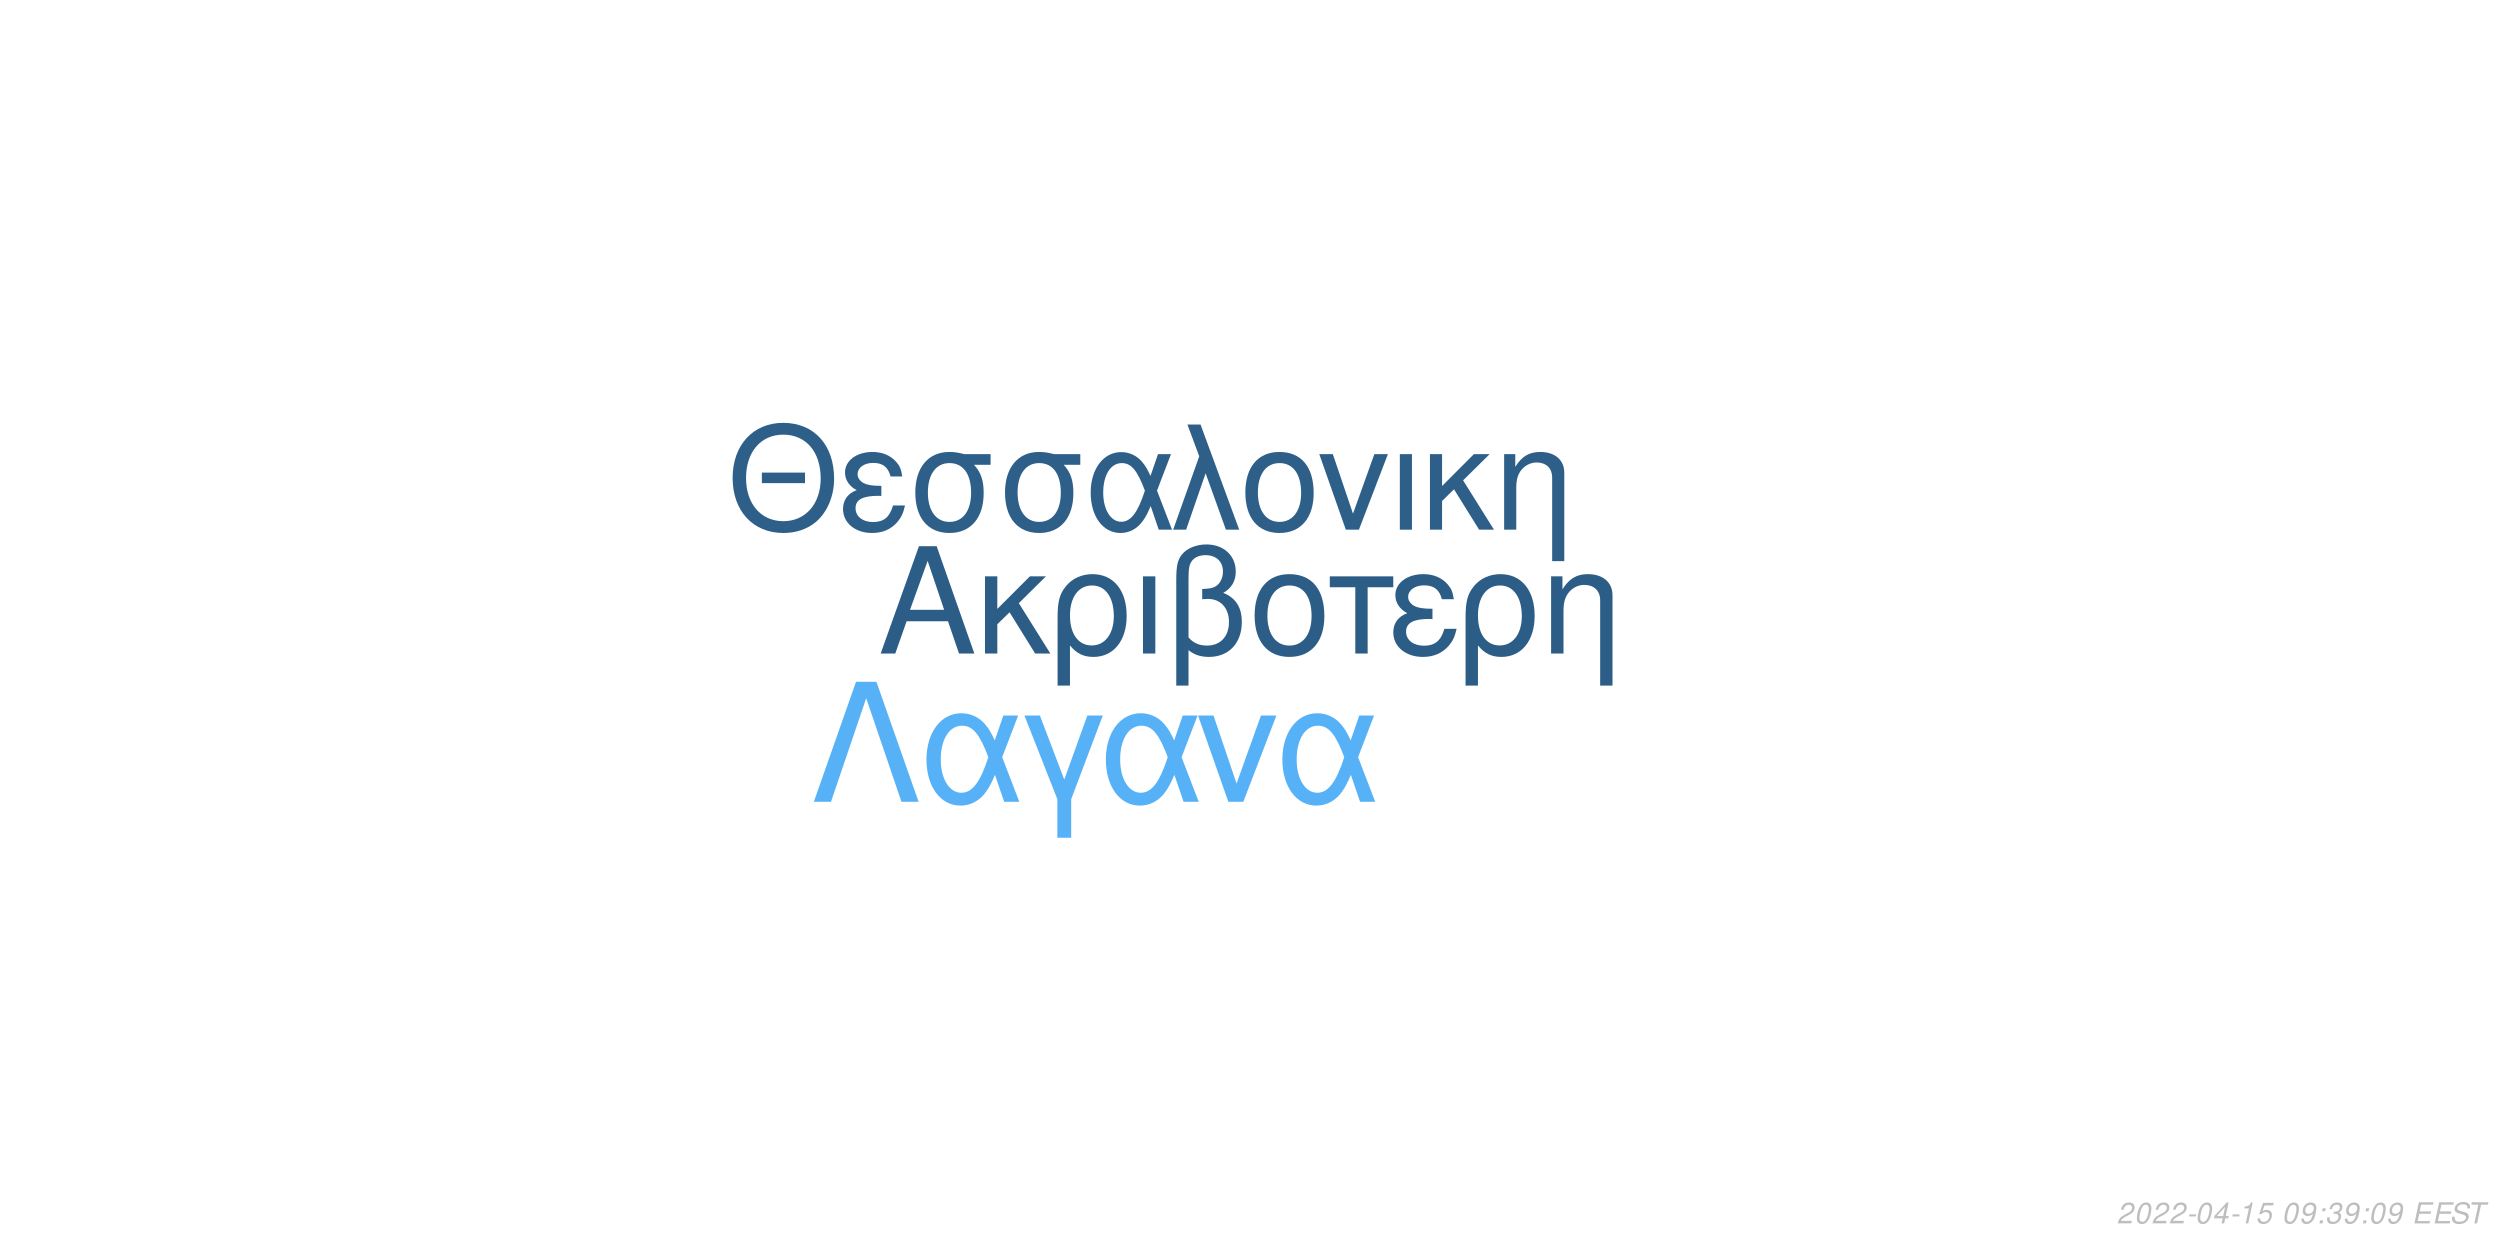
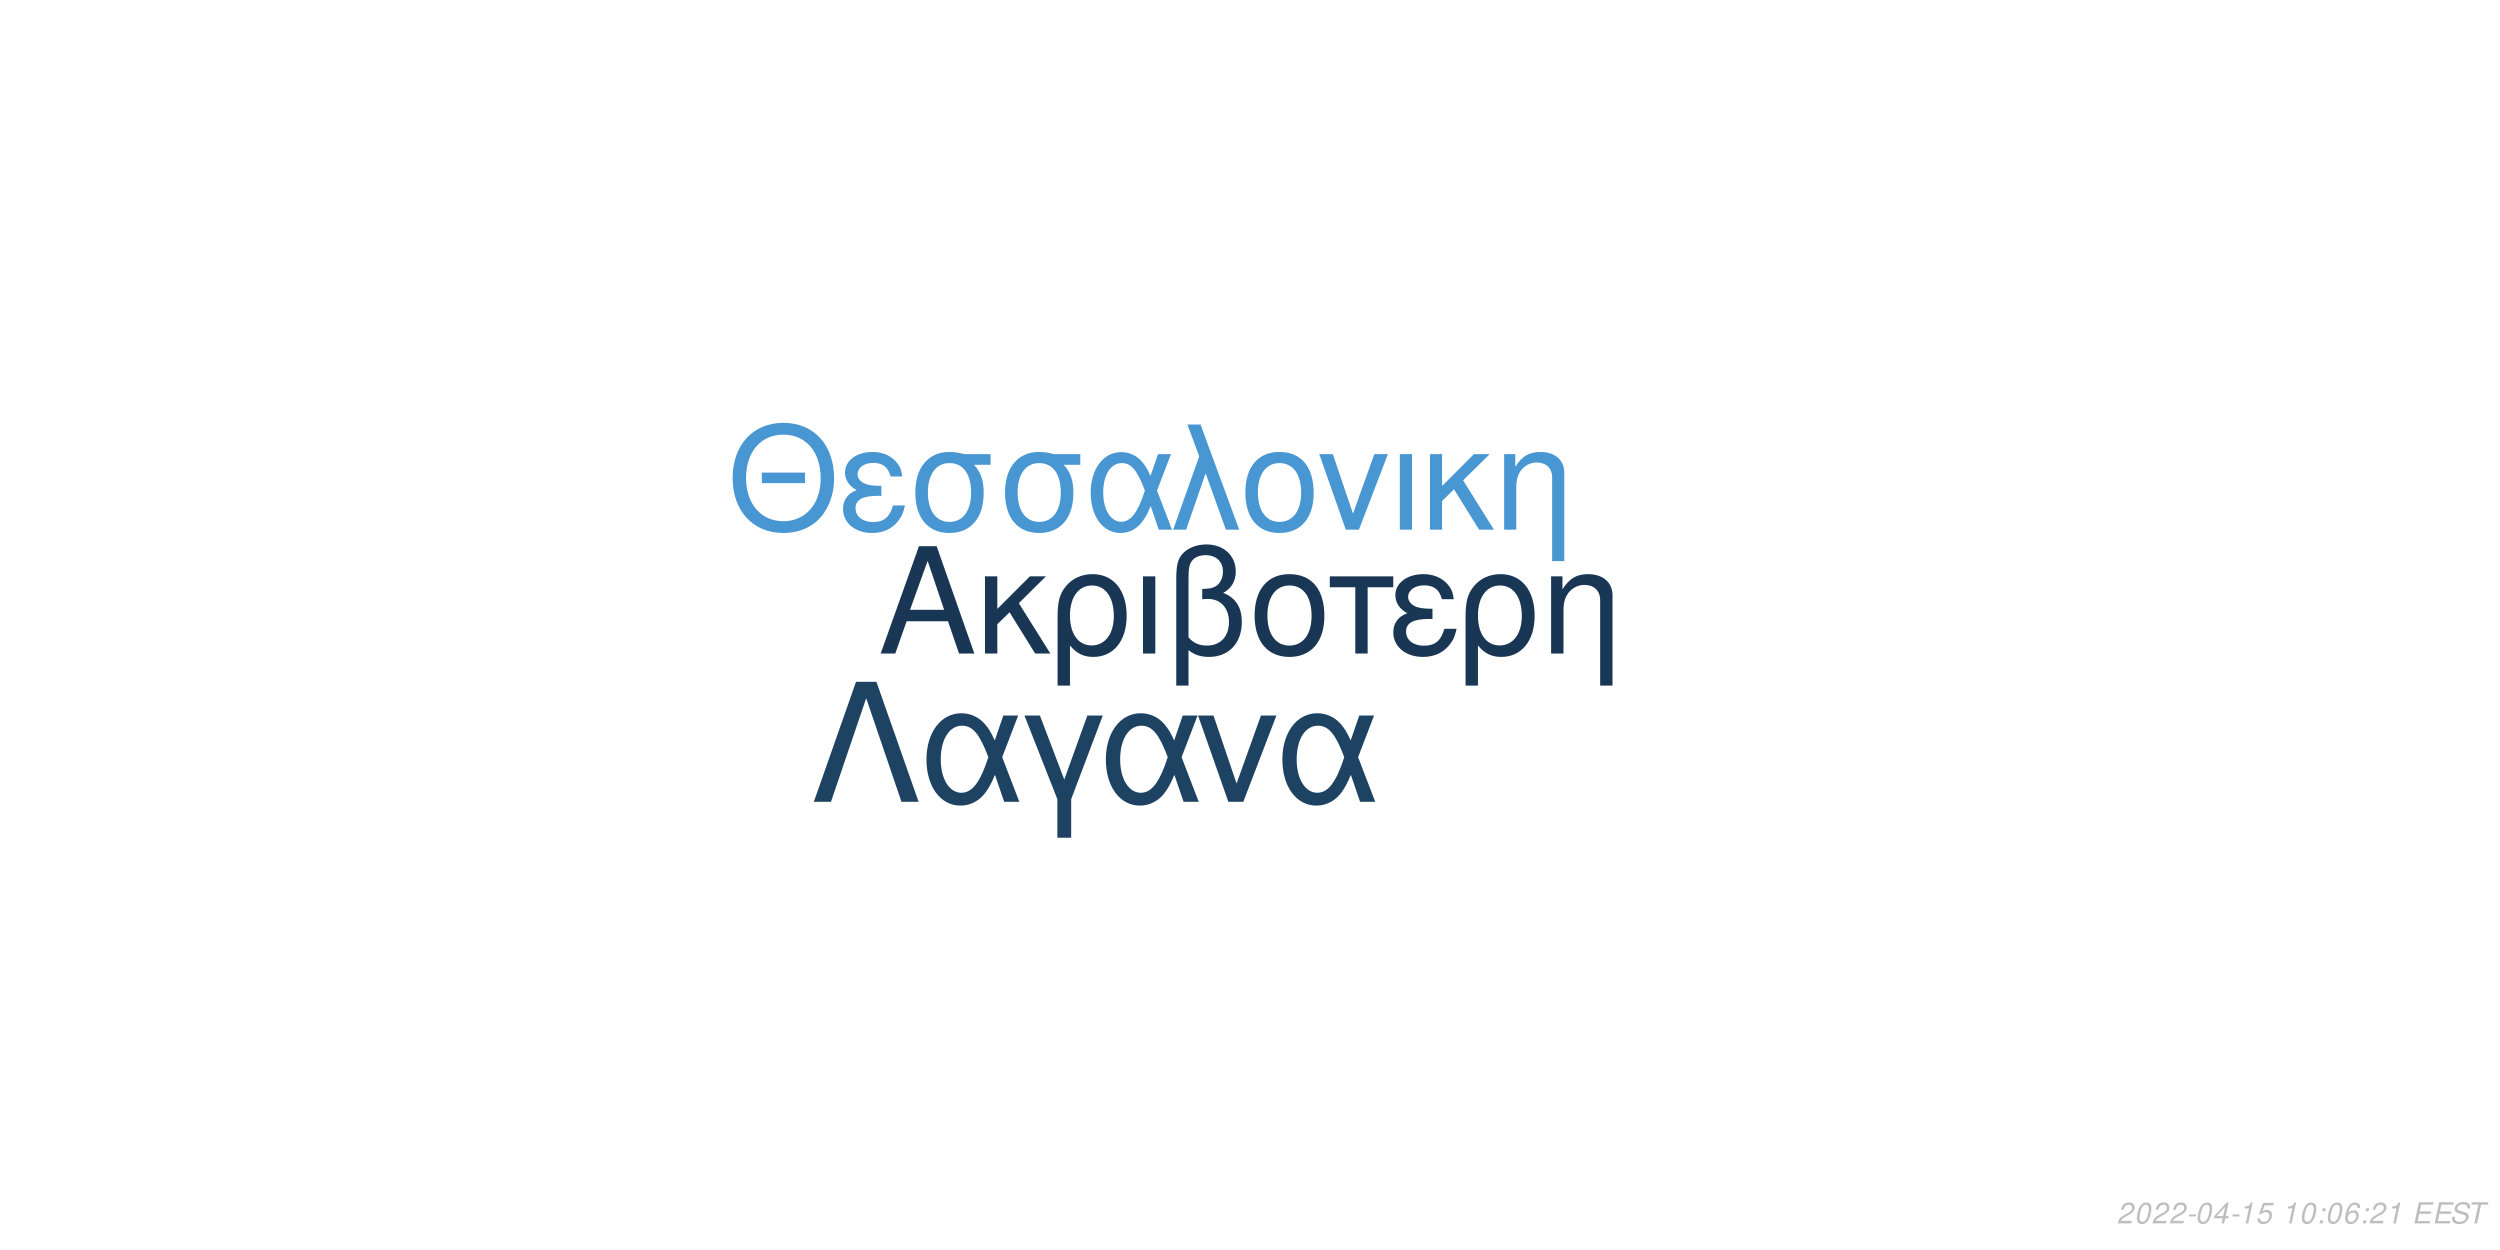
<svg xmlns="http://www.w3.org/2000/svg" xmlns:xlink="http://www.w3.org/1999/xlink" width="864pt" height="432pt" viewBox="0 0 864 432" version="1.1">
  <defs>
    <g>
      <symbol overflow="visible" id="glyph0-0">
        <path style="stroke:none;" d="" />
      </symbol>
      <symbol overflow="visible" id="glyph0-1">
        <path style="stroke:none;" d="M 24.125 -11.141 L 27.938 0 L 33.234 0 L 20.203 -37.094 L 14.094 -37.094 L 0.859 0 L 5.906 0 L 9.828 -11.141 Z M 22.797 -15.109 L 11 -15.109 L 17.094 -32.016 Z M 22.797 -15.109 " />
      </symbol>
      <symbol overflow="visible" id="glyph0-2">
        <path style="stroke:none;" d="M 7.172 -15.422 L 7.172 -26.672 L 2.906 -26.672 L 2.906 0 L 7.172 0 L 7.172 -10.125 L 11.406 -14.25 L 20.25 0 L 25.5 0 L 14.609 -17.406 L 23.969 -26.672 L 18.422 -26.672 Z M 7.172 -15.422 " />
      </symbol>
      <symbol overflow="visible" id="glyph0-3">
        <path style="stroke:none;" d="M 3 11.094 L 7.281 11.094 L 7.281 -2.797 C 9.516 -0.047 11.953 1.172 15.375 1.172 C 22.344 1.172 26.875 -4.422 26.875 -13.031 C 26.875 -21.891 22.297 -27.438 15.062 -27.438 C 11.297 -27.438 7.984 -25.906 5.797 -23.156 C 3.672 -20.516 3 -17.969 3 -12.359 Z M 14.906 -23.516 C 19.547 -23.516 22.438 -19.438 22.438 -12.922 C 22.438 -6.812 19.391 -2.797 14.812 -2.797 C 10.172 -2.797 7.281 -6.766 7.281 -13.125 C 7.281 -19.484 10.234 -23.516 14.906 -23.516 Z M 14.906 -23.516 " />
      </symbol>
      <symbol overflow="visible" id="glyph0-4">
        <path style="stroke:none;" d="M 3.516 0 L 7.781 0 L 7.781 -26.672 L 3.516 -26.672 Z M 3.516 0 " />
      </symbol>
      <symbol overflow="visible" id="glyph0-5">
        <path style="stroke:none;" d="M 4.016 11.094 L 8.25 11.094 L 8.25 -1.172 C 10.172 0.406 12.422 1.172 15.312 1.172 C 22.188 1.172 26.672 -3.609 26.672 -10.891 C 26.672 -15.984 24.578 -19.234 20.25 -20.969 C 23.109 -22.547 24.578 -25.031 24.578 -28.344 C 24.578 -33.844 20.406 -37.703 14.453 -37.703 C 10.938 -37.703 7.734 -36.391 6 -34.25 C 4.484 -32.422 4.016 -30.328 4.016 -25.391 Z M 8.25 -25.656 C 8.25 -29.359 8.5 -30.844 9.469 -32.062 C 10.375 -33.281 12.156 -34 14.094 -34 C 17.812 -34 20.156 -31.812 20.156 -28.297 C 20.156 -25.953 18.984 -23.812 17.297 -23.047 C 16.281 -22.547 15.469 -22.438 12.984 -22.297 L 12.984 -18.781 C 13.734 -18.828 14.344 -18.875 14.969 -18.875 C 19.344 -18.875 22.234 -15.719 22.234 -10.891 C 22.234 -5.906 19.281 -2.75 14.656 -2.75 C 11.953 -2.75 9.922 -3.609 8.25 -5.594 Z M 8.25 -25.656 " />
      </symbol>
      <symbol overflow="visible" id="glyph0-6">
        <path style="stroke:none;" d="M 14.094 -27.438 C 6.562 -27.438 2.094 -22.094 2.094 -13.125 C 2.094 -4.125 6.562 1.172 14.141 1.172 C 21.672 1.172 26.203 -4.172 26.203 -12.922 C 26.203 -22.188 21.828 -27.438 14.094 -27.438 Z M 14.141 -23.516 C 18.938 -23.516 21.781 -19.594 21.781 -12.984 C 21.781 -6.672 18.828 -2.75 14.141 -2.75 C 9.422 -2.75 6.516 -6.672 6.516 -13.125 C 6.516 -19.594 9.422 -23.516 14.141 -23.516 Z M 14.141 -23.516 " />
      </symbol>
      <symbol overflow="visible" id="glyph0-7">
        <path style="stroke:none;" d="M 7.891 0 L 12.156 0 L 12.156 -22.906 L 21.016 -22.906 L 21.016 -26.672 L -0.922 -26.672 L -0.922 -22.906 L 7.891 -22.906 Z M 7.891 0 " />
      </symbol>
      <symbol overflow="visible" id="glyph0-8">
        <path style="stroke:none;" d="M 14.562 -15.469 C 11.344 -15.469 9.562 -15.781 8.297 -16.438 C 6.922 -17.203 6.156 -18.328 6.156 -19.547 C 6.156 -21.891 8.453 -23.562 11.656 -23.562 C 15.062 -23.562 16.953 -22.094 17.812 -18.781 L 21.938 -18.781 C 21.578 -21.266 21.062 -22.5 19.797 -23.922 C 17.812 -26.203 14.906 -27.438 11.453 -27.438 C 5.797 -27.438 1.734 -24.375 1.734 -20.203 C 1.734 -17.609 3.156 -15.375 5.859 -13.938 C 2.797 -12.875 1.016 -10.484 1.016 -7.328 C 1.016 -2.391 5.297 1.172 11.25 1.172 C 14.969 1.172 17.906 -0.109 20.156 -2.641 C 21.578 -4.328 22.297 -5.797 22.906 -8.547 L 18.672 -8.547 C 17.5 -4.422 15.422 -2.703 11.609 -2.703 C 7.938 -2.703 5.438 -4.688 5.438 -7.578 C 5.438 -10.578 7.938 -11.953 13.484 -11.953 C 13.641 -11.953 14.094 -11.953 14.562 -11.906 Z M 14.562 -15.469 " />
      </symbol>
      <symbol overflow="visible" id="glyph0-9">
        <path style="stroke:none;" d="M 3.562 -26.672 L 3.562 0 L 7.844 0 L 7.844 -14.703 C 7.844 -17.906 8.5 -19.891 10.031 -21.531 C 11.406 -22.953 13.188 -23.719 15.062 -23.719 C 18.375 -23.719 20.516 -21.672 20.516 -18.469 L 20.516 11.094 L 24.781 11.094 L 24.781 -20.156 C 24.781 -24.578 21.469 -27.438 16.328 -27.438 C 12.359 -27.438 9.828 -25.906 7.484 -22.188 L 7.484 -26.672 Z M 3.562 -26.672 " />
      </symbol>
      <symbol overflow="visible" id="glyph1-0">
        <path style="stroke:none;" d="" />
      </symbol>
      <symbol overflow="visible" id="glyph1-1">
        <path style="stroke:none;" d="M 26.859 -19.734 L 11.953 -19.734 L 11.953 -16.094 L 26.859 -16.094 Z M 19.328 -36.922 C 8.922 -36.922 1.844 -29.25 1.844 -17.891 C 1.844 -6.484 8.875 1.141 19.391 1.141 C 23.812 1.141 27.703 -0.203 30.641 -2.688 C 34.578 -6.031 36.922 -11.656 36.922 -17.594 C 36.922 -29.297 30 -36.922 19.328 -36.922 Z M 19.328 -32.844 C 27.203 -32.844 32.281 -26.906 32.281 -17.688 C 32.281 -8.922 27.062 -2.938 19.391 -2.938 C 11.609 -2.938 6.484 -8.922 6.484 -17.891 C 6.484 -26.859 11.609 -32.844 19.328 -32.844 Z M 19.328 -32.844 " />
      </symbol>
      <symbol overflow="visible" id="glyph1-2">
        <path style="stroke:none;" d="M 14.25 -15.141 C 11.109 -15.141 9.375 -15.453 8.125 -16.094 C 6.781 -16.844 6.031 -17.938 6.031 -19.141 C 6.031 -21.422 8.266 -23.078 11.406 -23.078 C 14.75 -23.078 16.594 -21.625 17.438 -18.391 L 21.469 -18.391 C 21.125 -20.828 20.625 -22.031 19.391 -23.422 C 17.438 -25.656 14.594 -26.859 11.219 -26.859 C 5.688 -26.859 1.688 -23.875 1.688 -19.781 C 1.688 -17.234 3.094 -15.047 5.734 -13.656 C 2.734 -12.609 1 -10.266 1 -7.172 C 1 -2.344 5.188 1.141 11.016 1.141 C 14.656 1.141 17.547 -0.094 19.734 -2.594 C 21.125 -4.234 21.828 -5.688 22.422 -8.375 L 18.281 -8.375 C 17.141 -4.328 15.094 -2.641 11.359 -2.641 C 7.766 -2.641 5.328 -4.578 5.328 -7.422 C 5.328 -10.359 7.766 -11.703 13.203 -11.703 C 13.359 -11.703 13.797 -11.703 14.25 -11.656 Z M 14.25 -15.141 " />
      </symbol>
      <symbol overflow="visible" id="glyph1-3">
        <path style="stroke:none;" d="M 29 -26.109 L 19.938 -26.109 C 17.594 -26.703 16.438 -26.859 14.703 -26.859 C 7.469 -26.859 2.984 -21.469 2.984 -12.859 C 2.984 -4.031 7.375 1.141 14.797 1.141 C 22.172 1.141 26.609 -4.078 26.609 -12.656 C 26.609 -17.047 25.656 -19.828 23.266 -22.422 L 29 -22.422 Z M 14.797 -23.016 C 19.531 -23.016 22.266 -19.234 22.266 -12.75 C 22.266 -6.531 19.438 -2.688 14.797 -2.688 C 10.172 -2.688 7.328 -6.531 7.328 -12.859 C 7.328 -19.188 10.172 -23.016 14.797 -23.016 Z M 14.797 -23.016 " />
      </symbol>
      <symbol overflow="visible" id="glyph1-4">
        <path style="stroke:none;" d="M 29.344 -26.109 L 24.859 -26.109 L 22.266 -18.578 C 21.125 -21.031 20.484 -22.125 19.328 -23.469 C 17.547 -25.609 14.906 -26.812 12.156 -26.812 C 5.984 -26.812 1.594 -20.984 1.594 -12.812 C 1.594 -4.578 5.828 1.141 11.906 1.141 C 14.953 1.141 17.734 -0.344 19.625 -3.047 C 20.672 -4.531 21.281 -5.688 22.328 -8.172 L 25.109 0 L 29.703 0 L 24.516 -13.5 Z M 20.328 -13.5 C 17.891 -5.922 15.453 -2.734 12.156 -2.734 C 8.516 -2.734 5.922 -6.922 5.922 -12.812 C 5.922 -18.938 8.516 -23.016 12.359 -23.016 C 15.594 -23.016 17.688 -20.531 20.328 -13.5 Z M 20.328 -13.5 " />
      </symbol>
      <symbol overflow="visible" id="glyph1-5">
        <path style="stroke:none;" d="M 1.094 0 L 5.578 0 L 12.312 -19.484 L 19.328 0 L 23.922 0 L 10.562 -36.328 L 6.031 -36.328 L 10.109 -25.359 Z M 1.094 0 " />
      </symbol>
      <symbol overflow="visible" id="glyph1-6">
        <path style="stroke:none;" d="M 13.797 -26.859 C 6.422 -26.859 2.047 -21.625 2.047 -12.859 C 2.047 -4.031 6.422 1.141 13.859 1.141 C 21.234 1.141 25.656 -4.078 25.656 -12.656 C 25.656 -21.719 21.375 -26.859 13.797 -26.859 Z M 13.859 -23.016 C 18.531 -23.016 21.328 -19.188 21.328 -12.703 C 21.328 -6.531 18.438 -2.688 13.859 -2.688 C 9.219 -2.688 6.375 -6.531 6.375 -12.859 C 6.375 -19.188 9.219 -23.016 13.859 -23.016 Z M 13.859 -23.016 " />
      </symbol>
      <symbol overflow="visible" id="glyph1-7">
        <path style="stroke:none;" d="M 14.297 0 L 24.312 -26.109 L 19.625 -26.109 L 12.25 -5.531 L 5.281 -26.109 L 0.594 -26.109 L 9.766 0 Z M 14.297 0 " />
      </symbol>
      <symbol overflow="visible" id="glyph1-8">
        <path style="stroke:none;" d="M 3.438 0 L 7.625 0 L 7.625 -26.109 L 3.438 -26.109 Z M 3.438 0 " />
      </symbol>
      <symbol overflow="visible" id="glyph1-9">
        <path style="stroke:none;" d="M 7.031 -15.094 L 7.031 -26.109 L 2.844 -26.109 L 2.844 0 L 7.031 0 L 7.031 -9.922 L 11.156 -13.953 L 19.828 0 L 24.969 0 L 14.297 -17.047 L 23.469 -26.109 L 18.031 -26.109 Z M 7.031 -15.094 " />
      </symbol>
      <symbol overflow="visible" id="glyph1-10">
        <path style="stroke:none;" d="M 3.484 -26.109 L 3.484 0 L 7.672 0 L 7.672 -14.406 C 7.672 -17.547 8.328 -19.484 9.812 -21.078 C 11.156 -22.469 12.906 -23.219 14.75 -23.219 C 17.984 -23.219 20.078 -21.234 20.078 -18.094 L 20.078 10.859 L 24.266 10.859 L 24.266 -19.734 C 24.266 -24.062 21.031 -26.859 16 -26.859 C 12.109 -26.859 9.609 -25.359 7.328 -21.719 L 7.328 -26.109 Z M 3.484 -26.109 " />
      </symbol>
      <symbol overflow="visible" id="glyph2-0">
        <path style="stroke:none;" d="" />
      </symbol>
      <symbol overflow="visible" id="glyph2-1">
        <path style="stroke:none;" d="M 22.531 -41.484 L 15.484 -41.484 L 0.906 0 L 6.828 0 L 19 -35.797 L 31.188 0 L 37.109 0 Z M 22.531 -41.484 " />
      </symbol>
      <symbol overflow="visible" id="glyph2-2">
        <path style="stroke:none;" d="M 33.516 -29.812 L 28.391 -29.812 L 25.438 -21.219 C 24.125 -24.016 23.391 -25.266 22.078 -26.797 C 20.031 -29.25 17.016 -30.609 13.891 -30.609 C 6.828 -30.609 1.828 -23.953 1.828 -14.625 C 1.828 -5.234 6.656 1.312 13.594 1.312 C 17.078 1.312 20.266 -0.391 22.422 -3.469 C 23.609 -5.172 24.297 -6.484 25.5 -9.328 L 28.688 0 L 33.922 0 L 28 -15.422 Z M 23.219 -15.422 C 20.422 -6.766 17.641 -3.125 13.891 -3.125 C 9.734 -3.125 6.766 -7.906 6.766 -14.625 C 6.766 -21.625 9.734 -26.297 14.109 -26.297 C 17.812 -26.297 20.203 -23.453 23.219 -15.422 Z M 23.219 -15.422 " />
      </symbol>
      <symbol overflow="visible" id="glyph2-3">
        <path style="stroke:none;" d="M 12.062 12.406 L 16.844 12.406 L 16.844 -0.906 L 27.766 -29.812 L 22.422 -29.812 L 14.453 -7.688 L 6.031 -29.812 L 0.688 -29.812 L 12.062 -0.906 Z M 12.062 12.406 " />
      </symbol>
      <symbol overflow="visible" id="glyph2-4">
        <path style="stroke:none;" d="M 16.328 0 L 27.766 -29.812 L 22.422 -29.812 L 14 -6.312 L 6.031 -29.812 L 0.688 -29.812 L 11.156 0 Z M 16.328 0 " />
      </symbol>
      <symbol overflow="visible" id="glyph3-0">
        <path style="stroke:none;" d="" />
      </symbol>
      <symbol overflow="visible" id="glyph3-1">
        <path style="stroke:none;" d="M 5.234 -0.875 L 1.469 -0.875 C 1.641 -1.375 2.203 -1.891 3.109 -2.344 L 4.234 -2.938 C 5.562 -3.625 6.219 -4.469 6.219 -5.484 C 6.219 -5.938 6.062 -6.359 5.797 -6.656 C 5.469 -7.047 4.984 -7.234 4.312 -7.234 C 2.766 -7.234 1.891 -6.453 1.484 -4.734 L 2.375 -4.734 C 2.484 -5.188 2.609 -5.484 2.797 -5.75 C 3.094 -6.203 3.609 -6.453 4.188 -6.453 C 4.891 -6.453 5.344 -6.031 5.344 -5.375 C 5.344 -4.703 4.859 -4.094 4.016 -3.656 L 2.984 -3.125 C 1.234 -2.188 0.797 -1.656 0.344 -0.016 L 5.047 -0.016 Z M 5.234 -0.875 " />
      </symbol>
      <symbol overflow="visible" id="glyph3-2">
        <path style="stroke:none;" d="M 4.203 -7.234 C 3.375 -7.234 2.688 -6.812 2.125 -5.984 C 1.484 -5.047 0.984 -3.188 0.984 -1.734 C 0.984 -1.109 1.172 -0.562 1.484 -0.266 C 1.797 0.047 2.281 0.234 2.766 0.234 C 3.625 0.234 4.281 -0.156 4.859 -1.016 C 5.516 -1.953 6 -3.797 6 -5.266 C 6 -6.5 5.328 -7.234 4.203 -7.234 Z M 4.094 -6.453 C 4.734 -6.453 5.125 -5.984 5.125 -5.156 C 5.125 -4.203 4.781 -2.625 4.406 -1.812 C 3.984 -0.938 3.516 -0.547 2.875 -0.547 C 2.25 -0.547 1.875 -1.031 1.875 -1.828 C 1.875 -2.797 2.203 -4.344 2.594 -5.203 C 2.984 -6.047 3.453 -6.453 4.094 -6.453 Z M 4.094 -6.453 " />
      </symbol>
      <symbol overflow="visible" id="glyph3-3">
        <path style="stroke:none;" d="M 3.516 -3.125 L 1.125 -3.125 L 0.969 -2.406 L 3.359 -2.406 Z M 3.516 -3.125 " />
      </symbol>
      <symbol overflow="visible" id="glyph3-4">
        <path style="stroke:none;" d="M 3.625 -1.75 L 3.266 0 L 4.141 0 L 4.516 -1.75 L 5.562 -1.75 L 5.734 -2.531 L 4.688 -2.531 L 5.688 -7.234 L 5.016 -7.234 L 0.844 -2.672 L 0.641 -1.75 Z M 3.797 -2.531 L 1.594 -2.531 L 4.469 -5.703 Z M 3.797 -2.531 " />
      </symbol>
      <symbol overflow="visible" id="glyph3-5">
        <path style="stroke:none;" d="M 3.703 -5.188 L 2.594 0 L 3.469 0 L 5.016 -7.234 L 4.438 -7.234 C 3.906 -6.156 3.688 -6.016 2.234 -5.812 L 2.109 -5.188 Z M 3.703 -5.188 " />
      </symbol>
      <symbol overflow="visible" id="glyph3-6">
        <path style="stroke:none;" d="M 6.297 -7.094 L 2.594 -7.094 L 1.234 -3.234 L 2.047 -3.234 C 2.656 -3.766 2.938 -3.906 3.531 -3.906 C 4.328 -3.906 4.797 -3.453 4.797 -2.688 C 4.797 -1.438 3.969 -0.547 2.828 -0.547 C 2.031 -0.547 1.609 -0.938 1.578 -1.734 L 0.703 -1.734 L 0.703 -1.516 C 0.703 -0.938 0.844 -0.547 1.188 -0.266 C 1.562 0.062 2.078 0.234 2.703 0.234 C 3.656 0.234 4.391 -0.156 4.984 -0.922 C 5.422 -1.5 5.672 -2.234 5.672 -2.953 C 5.672 -4 4.938 -4.672 3.812 -4.672 C 3.328 -4.672 2.906 -4.547 2.406 -4.234 L 3.109 -6.219 L 6.109 -6.219 Z M 6.297 -7.094 " />
      </symbol>
      <symbol overflow="visible" id="glyph3-7">
        <path style="stroke:none;" d="" />
      </symbol>
      <symbol overflow="visible" id="glyph3-8">
-         <path style="stroke:none;" d="M 0.844 -1.656 C 0.844 -1.547 0.844 -1.438 0.844 -1.375 C 0.844 -0.406 1.531 0.234 2.578 0.234 C 3.203 0.234 3.766 0.016 4.297 -0.438 C 4.938 -1 5.312 -1.656 5.594 -2.719 C 5.844 -3.672 6.016 -4.766 6.016 -5.375 C 6.016 -5.844 5.844 -6.328 5.547 -6.656 C 5.203 -7.031 4.703 -7.234 4.062 -7.234 C 2.516 -7.234 1.297 -5.938 1.297 -4.266 C 1.297 -3.203 1.984 -2.547 3.047 -2.547 C 3.484 -2.547 3.953 -2.672 4.281 -2.891 C 4.406 -2.984 4.547 -3.078 4.828 -3.344 C 4.438 -1.484 3.703 -0.547 2.703 -0.547 C 2.109 -0.547 1.719 -0.938 1.719 -1.547 L 1.719 -1.656 Z M 3.953 -6.453 C 4.625 -6.453 5.141 -5.953 5.141 -5.281 C 5.141 -4.188 4.312 -3.312 3.297 -3.312 C 2.594 -3.312 2.172 -3.734 2.172 -4.453 C 2.172 -5.562 2.984 -6.453 3.953 -6.453 Z M 3.953 -6.453 " />
+         <path style="stroke:none;" d="M 2.359 -1.031 L 1.312 -1.031 L 1.094 0 L 2.141 0 Z M 3.266 -5.234 L 2.219 -5.234 L 2 -4.203 L 3.047 -4.203 Z M 3.266 -5.234 " />
      </symbol>
      <symbol overflow="visible" id="glyph3-9">
-         <path style="stroke:none;" d="M 2.359 -1.031 L 1.312 -1.031 L 1.094 0 L 2.141 0 Z M 3.266 -5.234 L 2.219 -5.234 L 2 -4.203 L 3.047 -4.203 Z M 3.266 -5.234 " />
+         <path style="stroke:none;" d="M 6.125 -5.344 L 6.141 -5.625 C 6.141 -6.609 5.453 -7.234 4.391 -7.234 C 3.438 -7.234 2.641 -6.719 2.016 -5.703 C 1.422 -4.781 0.938 -2.953 0.938 -1.688 C 0.938 -0.516 1.688 0.234 2.859 0.234 C 3.703 0.234 4.438 -0.156 5 -0.875 C 5.406 -1.422 5.672 -2.156 5.672 -2.766 C 5.672 -3.812 4.969 -4.5 3.906 -4.5 C 3.234 -4.5 2.672 -4.234 2.094 -3.625 C 2.406 -5.375 3.234 -6.453 4.25 -6.453 C 4.703 -6.453 5.062 -6.234 5.172 -5.844 C 5.203 -5.719 5.234 -5.578 5.25 -5.344 Z M 3.656 -3.734 C 4.344 -3.734 4.797 -3.281 4.797 -2.625 C 4.797 -1.469 3.984 -0.547 2.984 -0.547 C 2.297 -0.547 1.812 -1.047 1.812 -1.766 C 1.812 -2.859 2.625 -3.734 3.656 -3.734 Z M 3.656 -3.734 " />
      </symbol>
      <symbol overflow="visible" id="glyph3-10">
-         <path style="stroke:none;" d="M 2.922 -3.312 C 3.125 -3.344 3.234 -3.344 3.375 -3.344 C 4.203 -3.344 4.688 -3 4.688 -2.406 C 4.688 -1.312 3.906 -0.547 2.781 -0.547 C 2.047 -0.547 1.594 -0.938 1.594 -1.562 C 1.594 -1.719 1.609 -1.844 1.656 -2.094 L 0.766 -2.094 C 0.734 -1.797 0.719 -1.641 0.719 -1.469 C 0.719 -0.375 1.406 0.234 2.641 0.234 C 3.547 0.234 4.297 -0.078 4.812 -0.656 C 5.266 -1.156 5.562 -1.875 5.562 -2.547 C 5.562 -3.125 5.344 -3.453 4.797 -3.734 C 5.641 -4.234 6.016 -4.844 6.016 -5.734 C 6.016 -6.656 5.312 -7.234 4.203 -7.234 C 3.375 -7.234 2.672 -6.938 2.188 -6.375 C 1.891 -6.031 1.703 -5.641 1.516 -4.906 L 2.391 -4.906 C 2.5 -5.359 2.594 -5.594 2.734 -5.812 C 3.047 -6.234 3.516 -6.453 4.078 -6.453 C 4.734 -6.453 5.141 -6.125 5.141 -5.578 C 5.141 -5.188 5.016 -4.797 4.797 -4.547 C 4.516 -4.234 4 -4.062 3.266 -4.062 L 3.078 -4.062 Z M 2.922 -3.312 " />
+         <path style="stroke:none;" d="M 2.547 -3.312 L 6.5 -3.312 L 6.688 -4.141 L 2.719 -4.141 L 3.219 -6.469 L 7.344 -6.469 L 7.516 -7.297 L 2.453 -7.297 L 0.906 0 L 6.125 0 L 6.297 -0.812 L 2.016 -0.812 Z M 2.547 -3.312 " />
      </symbol>
      <symbol overflow="visible" id="glyph3-11">
-         <path style="stroke:none;" d="M 2.547 -3.312 L 6.5 -3.312 L 6.688 -4.141 L 2.719 -4.141 L 3.219 -6.469 L 7.344 -6.469 L 7.516 -7.297 L 2.453 -7.297 L 0.906 0 L 6.125 0 L 6.297 -0.812 L 2.016 -0.812 Z M 2.547 -3.312 " />
+         <path style="stroke:none;" d="M 7.062 -5.156 C 7.125 -5.438 7.141 -5.562 7.141 -5.703 C 7.141 -6.156 6.938 -6.594 6.594 -6.891 C 6.188 -7.25 5.656 -7.406 4.875 -7.406 C 3.844 -7.406 3.047 -7.125 2.5 -6.562 C 2.094 -6.141 1.781 -5.438 1.781 -4.922 C 1.781 -4.297 2.219 -3.766 2.891 -3.562 L 4.594 -3.094 C 5.406 -2.859 5.734 -2.578 5.734 -2.094 C 5.734 -1.781 5.547 -1.406 5.266 -1.141 C 4.844 -0.766 4.266 -0.578 3.453 -0.578 C 2.328 -0.578 1.812 -0.984 1.812 -1.906 C 1.812 -2.047 1.812 -2.125 1.844 -2.312 L 0.984 -2.312 C 0.906 -2.062 0.891 -1.906 0.891 -1.688 C 0.891 -0.484 1.797 0.234 3.297 0.234 C 4.359 0.234 5.234 -0.062 5.812 -0.609 C 6.344 -1.078 6.688 -1.797 6.688 -2.375 C 6.688 -2.641 6.609 -2.906 6.453 -3.156 C 6.234 -3.5 5.938 -3.703 5.469 -3.828 L 3.75 -4.312 C 2.984 -4.547 2.734 -4.734 2.734 -5.188 C 2.734 -5.547 2.875 -5.844 3.188 -6.109 C 3.547 -6.438 4.031 -6.594 4.703 -6.594 C 5.266 -6.594 5.688 -6.484 5.906 -6.297 C 6.094 -6.125 6.219 -5.797 6.219 -5.516 C 6.219 -5.422 6.203 -5.344 6.188 -5.156 Z M 7.062 -5.156 " />
      </symbol>
      <symbol overflow="visible" id="glyph3-12">
-         <path style="stroke:none;" d="M 7.062 -5.156 C 7.125 -5.438 7.141 -5.562 7.141 -5.703 C 7.141 -6.156 6.938 -6.594 6.594 -6.891 C 6.188 -7.25 5.656 -7.406 4.875 -7.406 C 3.844 -7.406 3.047 -7.125 2.5 -6.562 C 2.094 -6.141 1.781 -5.438 1.781 -4.922 C 1.781 -4.297 2.219 -3.766 2.891 -3.562 L 4.594 -3.094 C 5.406 -2.859 5.734 -2.578 5.734 -2.094 C 5.734 -1.781 5.547 -1.406 5.266 -1.141 C 4.844 -0.766 4.266 -0.578 3.453 -0.578 C 2.328 -0.578 1.812 -0.984 1.812 -1.906 C 1.812 -2.047 1.812 -2.125 1.844 -2.312 L 0.984 -2.312 C 0.906 -2.062 0.891 -1.906 0.891 -1.688 C 0.891 -0.484 1.797 0.234 3.297 0.234 C 4.359 0.234 5.234 -0.062 5.812 -0.609 C 6.344 -1.078 6.688 -1.797 6.688 -2.375 C 6.688 -2.641 6.609 -2.906 6.453 -3.156 C 6.234 -3.5 5.938 -3.703 5.469 -3.828 L 3.75 -4.312 C 2.984 -4.547 2.734 -4.734 2.734 -5.188 C 2.734 -5.547 2.875 -5.844 3.188 -6.109 C 3.547 -6.438 4.031 -6.594 4.703 -6.594 C 5.266 -6.594 5.688 -6.484 5.906 -6.297 C 6.094 -6.125 6.219 -5.797 6.219 -5.516 C 6.219 -5.422 6.203 -5.344 6.188 -5.156 Z M 7.062 -5.156 " />
-       </symbol>
-       <symbol overflow="visible" id="glyph3-13">
        <path style="stroke:none;" d="M 4.938 -6.469 L 7.312 -6.469 L 7.484 -7.297 L 1.75 -7.297 L 1.578 -6.469 L 3.984 -6.469 L 2.609 0 L 3.547 0 Z M 4.938 -6.469 " />
      </symbol>
    </g>
  </defs>
  <g id="surface1">
    <rect x="0" y="0" width="864" height="432" style="fill:rgb(100%,100%,100%);fill-opacity:1;stroke:none;" />
-     <g style="fill:rgb(17.255%,36.471%,52.549%);fill-opacity:1;">
+     <g style="fill:rgb(9.804%,21.569%,32.941%);fill-opacity:1;">
      <use xlink:href="#glyph0-1" x="303.5" y="225.861" />
      <use xlink:href="#glyph0-2" x="337.5" y="225.861" />
      <use xlink:href="#glyph0-3" x="362.5" y="225.861" />
      <use xlink:href="#glyph0-4" x="391.5" y="225.861" />
      <use xlink:href="#glyph0-5" x="402.5" y="225.861" />
      <use xlink:href="#glyph0-6" x="431.5" y="225.861" />
      <use xlink:href="#glyph0-7" x="460.5" y="225.861" />
      <use xlink:href="#glyph0-8" x="480.5" y="225.861" />
      <use xlink:href="#glyph0-3" x="503.5" y="225.861" />
      <use xlink:href="#glyph0-9" x="532.5" y="225.861" />
    </g>
-     <g style="fill:rgb(17.647%,37.255%,53.725%);fill-opacity:1;">
+     <g style="fill:rgb(28.235%,58.824%,82.353%);fill-opacity:1;">
      <use xlink:href="#glyph1-1" x="251.348" y="183.058" />
      <use xlink:href="#glyph1-2" x="290.348" y="183.058" />
      <use xlink:href="#glyph1-3" x="313.348" y="183.058" />
      <use xlink:href="#glyph1-3" x="344.348" y="183.058" />
      <use xlink:href="#glyph1-4" x="375.348" y="183.058" />
      <use xlink:href="#glyph1-5" x="404.348" y="183.058" />
      <use xlink:href="#glyph1-6" x="428.348" y="183.058" />
      <use xlink:href="#glyph1-7" x="455.348" y="183.058" />
      <use xlink:href="#glyph1-8" x="480.348" y="183.058" />
      <use xlink:href="#glyph1-9" x="491.348" y="183.058" />
      <use xlink:href="#glyph1-10" x="516.348" y="183.058" />
    </g>
-     <g style="fill:rgb(33.725%,69.412%,96.863%);fill-opacity:1;">
+     <g style="fill:rgb(11.765%,25.882%,38.431%);fill-opacity:1;">
      <use xlink:href="#glyph2-1" x="280.359" y="277.105" />
      <use xlink:href="#glyph2-2" x="318.359" y="277.105" />
      <use xlink:href="#glyph2-3" x="353.359" y="277.105" />
      <use xlink:href="#glyph2-2" x="380.359" y="277.105" />
      <use xlink:href="#glyph2-4" x="413.359" y="277.105" />
      <use xlink:href="#glyph2-2" x="441.359" y="277.105" />
    </g>
    <g style="fill:rgb(74.51%,74.51%,74.51%);fill-opacity:1;">
      <use xlink:href="#glyph3-1" x="731.52" y="422.81" />
      <use xlink:href="#glyph3-2" x="737.52" y="422.81" />
      <use xlink:href="#glyph3-1" x="743.52" y="422.81" />
      <use xlink:href="#glyph3-1" x="749.52" y="422.81" />
      <use xlink:href="#glyph3-3" x="755.52" y="422.81" />
      <use xlink:href="#glyph3-2" x="758.52" y="422.81" />
      <use xlink:href="#glyph3-4" x="764.52" y="422.81" />
      <use xlink:href="#glyph3-3" x="770.52" y="422.81" />
      <use xlink:href="#glyph3-5" x="773.52" y="422.81" />
      <use xlink:href="#glyph3-6" x="779.52" y="422.81" />
      <use xlink:href="#glyph3-7" x="785.52" y="422.81" />
-       <use xlink:href="#glyph3-2" x="788.52" y="422.81" />
-       <use xlink:href="#glyph3-8" x="794.52" y="422.81" />
-       <use xlink:href="#glyph3-9" x="800.52" y="422.81" />
-       <use xlink:href="#glyph3-10" x="803.52" y="422.81" />
-       <use xlink:href="#glyph3-8" x="809.52" y="422.81" />
-       <use xlink:href="#glyph3-9" x="815.52" y="422.81" />
-       <use xlink:href="#glyph3-2" x="818.52" y="422.81" />
-       <use xlink:href="#glyph3-8" x="824.52" y="422.81" />
+       <use xlink:href="#glyph3-5" x="788.52" y="422.81" />
+       <use xlink:href="#glyph3-2" x="794.52" y="422.81" />
+       <use xlink:href="#glyph3-8" x="800.52" y="422.81" />
+       <use xlink:href="#glyph3-2" x="803.52" y="422.81" />
+       <use xlink:href="#glyph3-9" x="809.52" y="422.81" />
+       <use xlink:href="#glyph3-8" x="815.52" y="422.81" />
+       <use xlink:href="#glyph3-1" x="818.52" y="422.81" />
+       <use xlink:href="#glyph3-5" x="824.52" y="422.81" />
      <use xlink:href="#glyph3-7" x="830.52" y="422.81" />
-       <use xlink:href="#glyph3-11" x="833.52" y="422.81" />
-       <use xlink:href="#glyph3-11" x="840.52" y="422.81" />
-       <use xlink:href="#glyph3-12" x="846.52" y="422.81" />
-       <use xlink:href="#glyph3-13" x="852.52" y="422.81" />
+       <use xlink:href="#glyph3-10" x="833.52" y="422.81" />
+       <use xlink:href="#glyph3-10" x="840.52" y="422.81" />
+       <use xlink:href="#glyph3-11" x="846.52" y="422.81" />
+       <use xlink:href="#glyph3-12" x="852.52" y="422.81" />
    </g>
  </g>
</svg>
